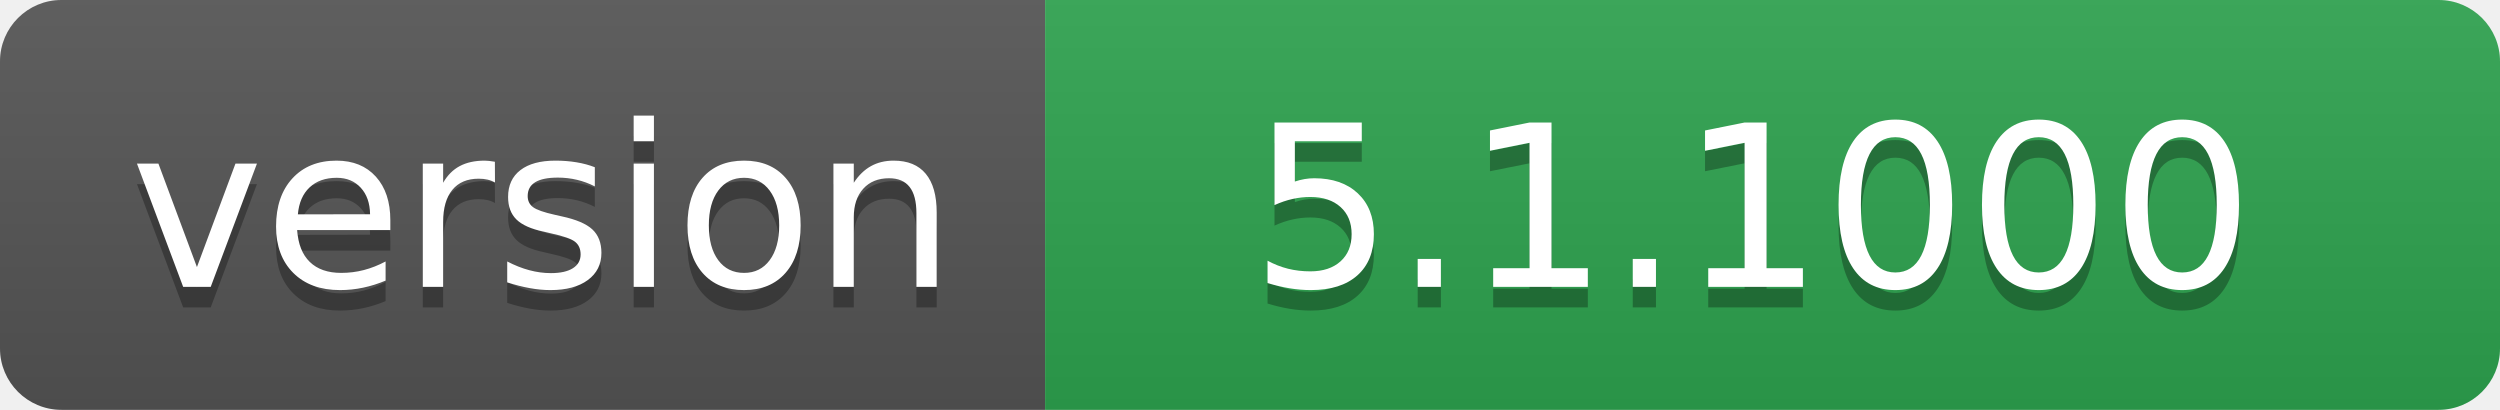
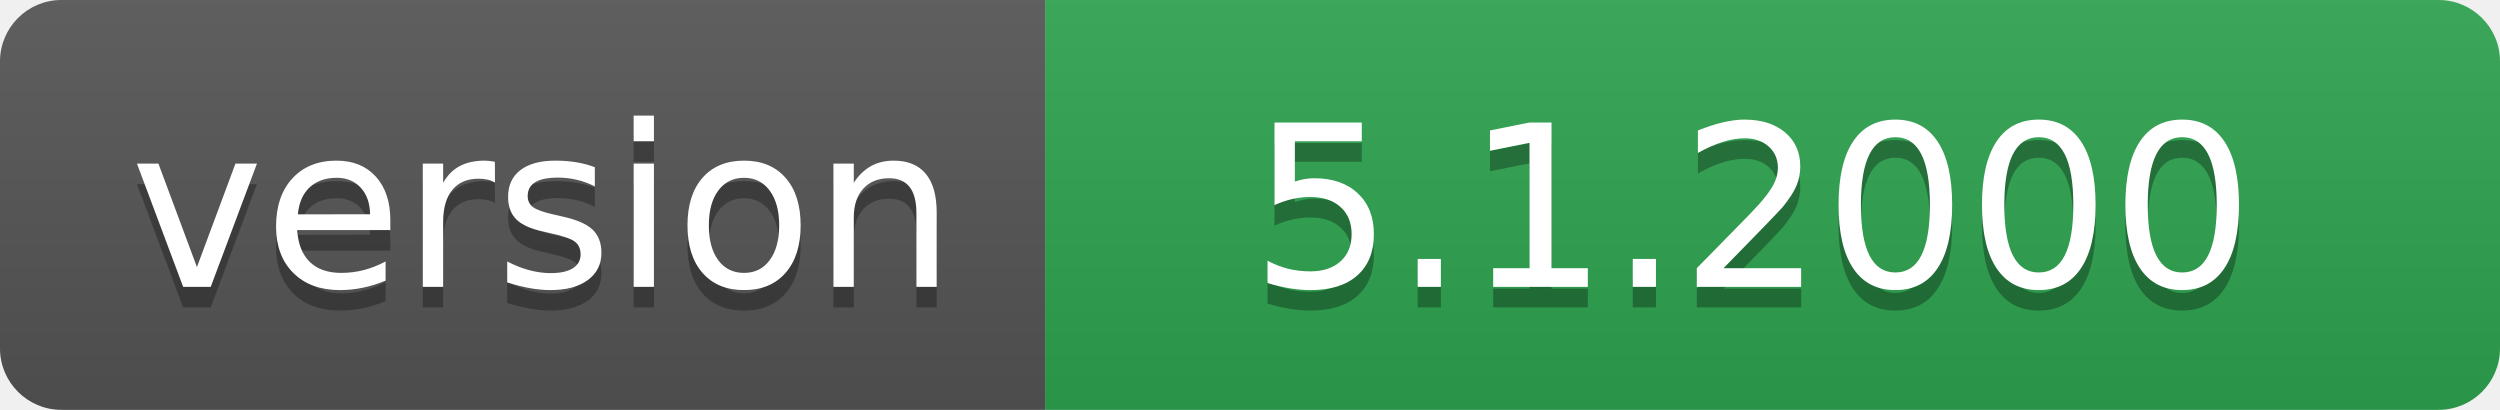
- <svg xmlns="http://www.w3.org/2000/svg" width="122" height="20" role="img" aria-label="version: 5.1.1000">
+ <svg xmlns="http://www.w3.org/2000/svg" width="122" height="20" role="img" aria-label="version: 5.1.2000">
  <linearGradient id="s" x2="0" y2="100%">
    <stop offset="0" stop-color="#bbb" stop-opacity=".1" />
    <stop offset="1" stop-opacity=".1" />
  </linearGradient>
  <clipPath id="r">
    <rect width="122" height="20" rx="3" fill="#fff" />
  </clipPath>
  <g clip-path="url(#r)">
    <rect width="51" height="20" fill="#555" />
    <rect x="51" width="71" height="20" fill="#2ea44f" />
    <rect width="122" height="20" fill="url(#s)" />
  </g>
  <g fill="#fff" text-anchor="middle" font-family="Verdana,Geneva,DejaVu Sans,sans-serif" text-rendering="geometricPrecision" font-size="110">
    <text aria-hidden="true" x="265" y="150" fill="#010101" fill-opacity=".3" transform="scale(.1)" textLength="410">version</text>
    <text x="265" y="140" transform="scale(.1)" fill="#fff" textLength="410">version</text>
-     <text aria-hidden="true" x="855" y="150" fill="#010101" fill-opacity=".3" transform="scale(.1)" textLength="610">5.1.1000</text>
-     <text x="855" y="140" transform="scale(.1)" fill="#fff" textLength="610">5.1.1000</text>
+     <text aria-hidden="true" x="855" y="150" fill="#010101" fill-opacity=".3" transform="scale(.1)" textLength="610">5.1.2000</text>
+     <text x="855" y="140" transform="scale(.1)" fill="#fff" textLength="610">5.1.2000</text>
  </g>
</svg>
